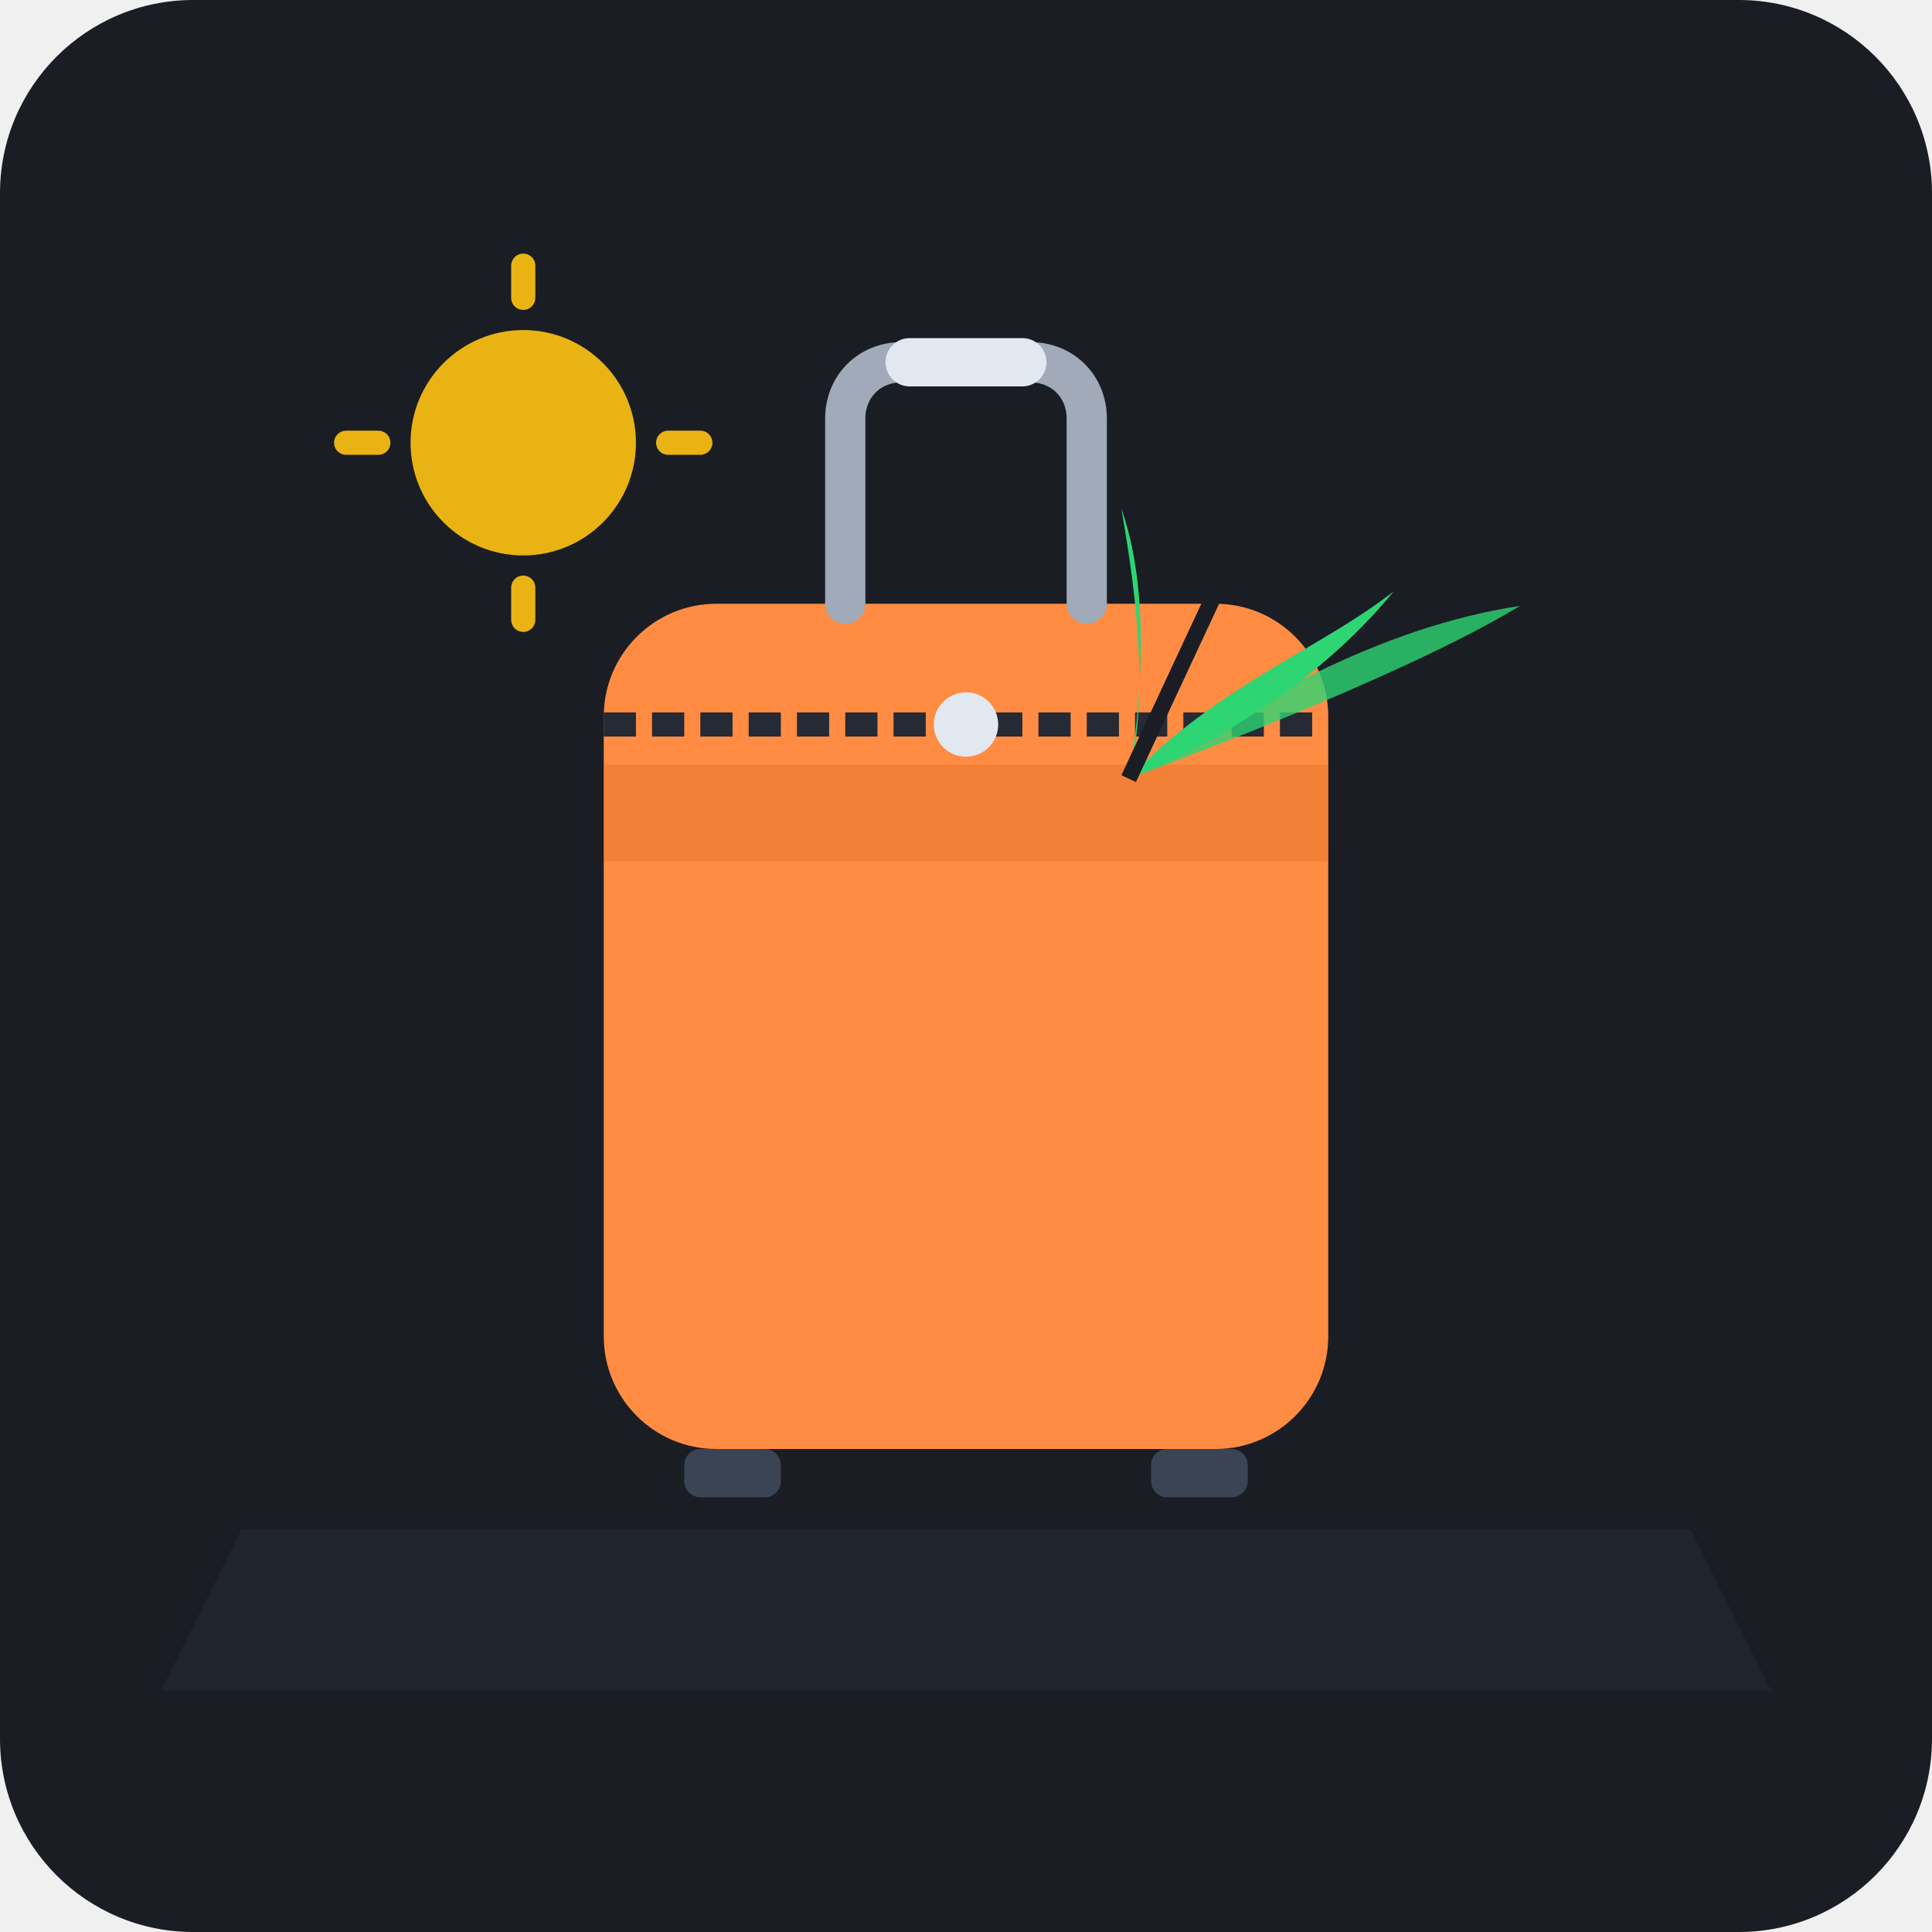
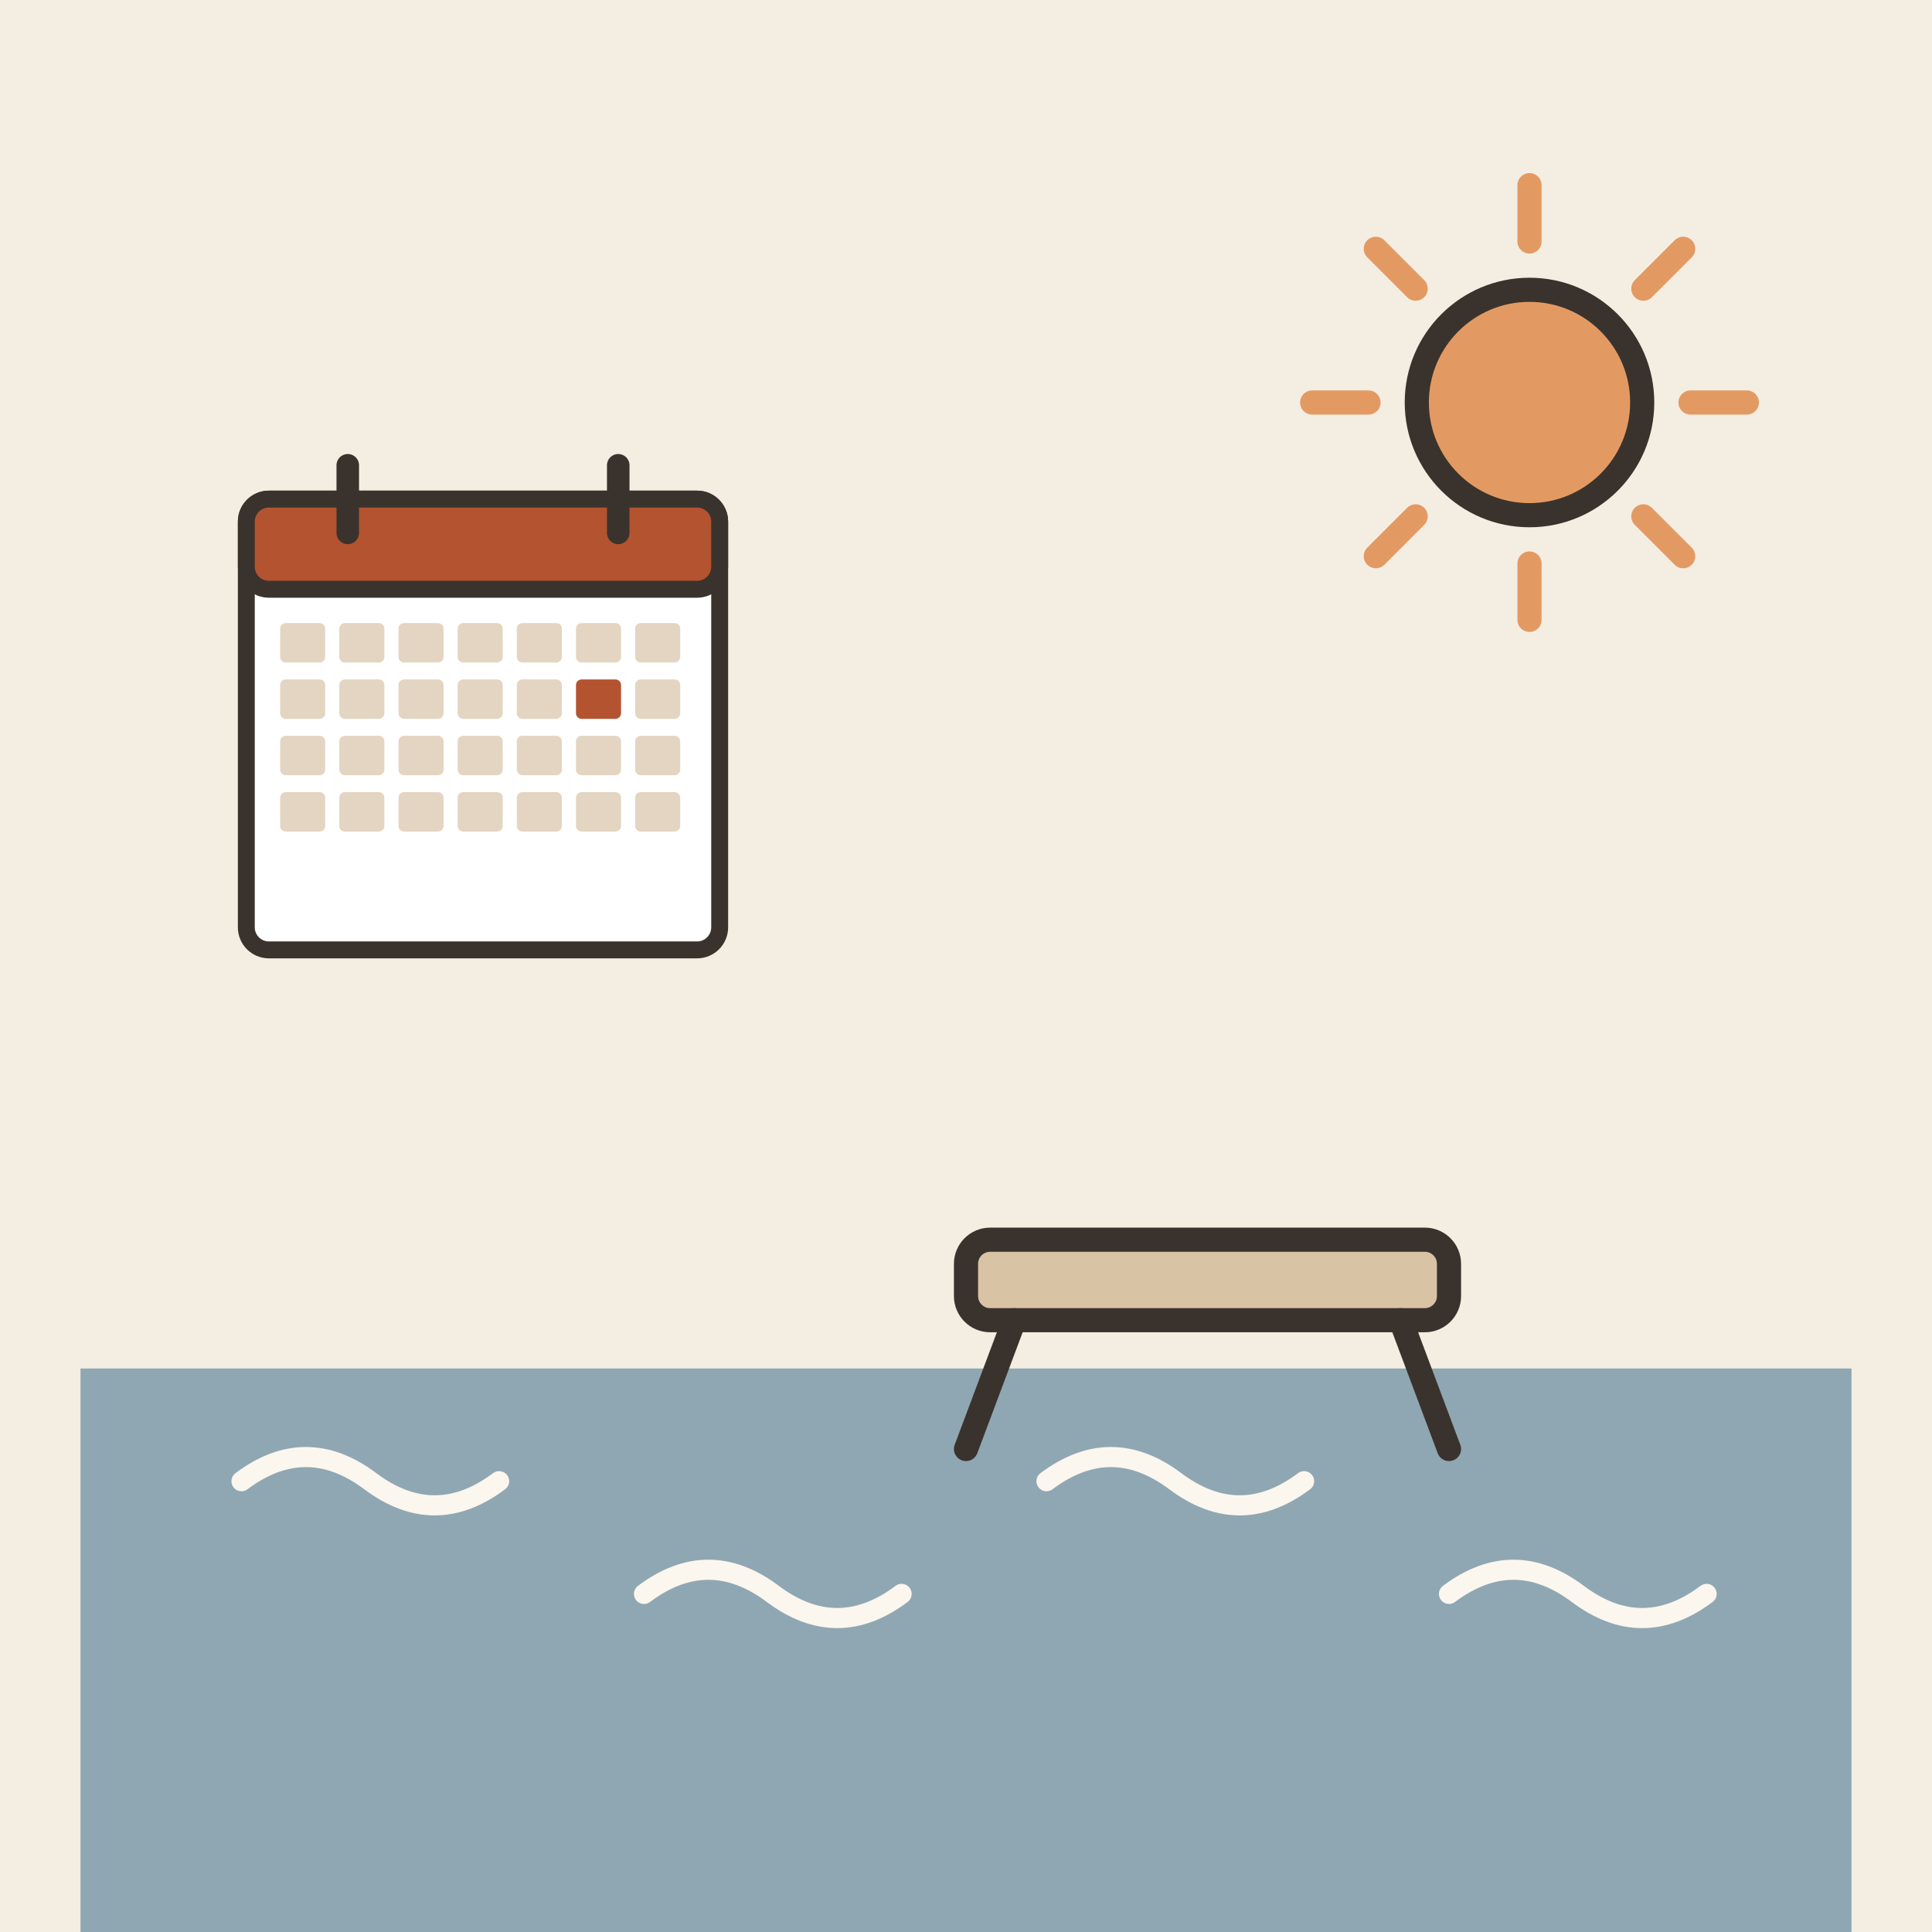
- <svg xmlns="http://www.w3.org/2000/svg" width="240" height="240" viewBox="0 0 240 240">
-   <rect width="240" height="240" rx="24" fill="#1A1D24" />
-   <path d="M 30,190 L 210,190 L 220,210 L 20,210 Z" fill="#252A34" opacity="0.6" />
-   <rect x="75" y="75" width="90" height="105" rx="14" fill="#FF8C42" />
-   <rect x="75" y="95" width="90" height="12" fill="#E06D24" opacity="0.4" />
-   <path d="M 105,75 L 105,52 C 105,48 108,45 112,45 L 128,45 C 132,45 135,48 135,52 L 135,75" fill="none" stroke="#A0AAB8" stroke-width="5" stroke-linecap="round" stroke-linejoin="round" />
-   <rect x="110" y="42" width="20" height="6" rx="3" fill="#E2E8F0" />
-   <rect x="85" y="180" width="12" height="6" rx="2" fill="#3A4454" />
-   <rect x="143" y="180" width="12" height="6" rx="2" fill="#3A4454" />
-   <path d="M 75,90 L 165,90" fill="none" stroke="#252A34" stroke-width="3" stroke-dasharray="4,2" />
-   <circle cx="120" cy="90" r="4" fill="#E2E8F0" />
-   <g transform="translate(155, 65) rotate(25)">
-     <path d="M 0,35 C 0,35 15,20 20,0 C 15,10 5,20 0,35 Z" fill="#2ED573" />
-     <path d="M 0,35 C 0,35 -5,15 -15,5 C -8,15 -2,25 0,35 Z" fill="#2ED573" />
-     <path d="M 0,35 C 0,35 25,10 35,-5 C 20,5 10,20 0,35 Z" fill="#2ED573" opacity="0.8" />
-     <path d="M 0,35 L 0,0" fill="none" stroke="#1A1D24" stroke-width="2" />
+ <svg xmlns="http://www.w3.org/2000/svg" viewBox="0 0 240 240" data-style="editorial">
+   <rect width="240" height="240" fill="#F4EDE2" />
+   <g transform="translate(60 90) scale(0.7 0.7)">
+     <rect x="-42" y="-40" width="84" height="80" rx="4" fill="#FFFFFF" stroke="#3A332D" stroke-width="3" stroke-linecap="round" stroke-linejoin="round" />
+     <rect x="-42" y="-40" width="84" height="16" rx="4" fill="#B4532F" stroke="#3A332D" stroke-width="3" stroke-linecap="round" stroke-linejoin="round" />
+     <path d="M-24 -46L-24 -34" stroke="#3A332D" stroke-width="4" stroke-linecap="round" fill="none" />
+     <path d="M24 -46L24 -34" stroke="#3A332D" stroke-width="4" stroke-linecap="round" fill="none" />
+     <rect x="-36" y="-18" width="8" height="7" rx="1" fill="#E3D5C1" />
+     <rect x="-25.5" y="-18" width="8" height="7" rx="1" fill="#E3D5C1" />
+     <rect x="-15" y="-18" width="8" height="7" rx="1" fill="#E3D5C1" />
+     <rect x="-4.5" y="-18" width="8" height="7" rx="1" fill="#E3D5C1" />
+     <rect x="6" y="-18" width="8" height="7" rx="1" fill="#E3D5C1" />
+     <rect x="16.5" y="-18" width="8" height="7" rx="1" fill="#E3D5C1" />
+     <rect x="27" y="-18" width="8" height="7" rx="1" fill="#E3D5C1" />
+     <rect x="-36" y="-8" width="8" height="7" rx="1" fill="#E3D5C1" />
+     <rect x="-25.5" y="-8" width="8" height="7" rx="1" fill="#E3D5C1" />
+     <rect x="-15" y="-8" width="8" height="7" rx="1" fill="#E3D5C1" />
+     <rect x="-4.5" y="-8" width="8" height="7" rx="1" fill="#E3D5C1" />
+     <rect x="6" y="-8" width="8" height="7" rx="1" fill="#E3D5C1" />
+     <rect x="16.5" y="-8" width="8" height="7" rx="1" fill="#B4532F" />
+     <rect x="27" y="-8" width="8" height="7" rx="1" fill="#E3D5C1" />
+     <rect x="-36" y="2" width="8" height="7" rx="1" fill="#E3D5C1" />
+     <rect x="-25.5" y="2" width="8" height="7" rx="1" fill="#E3D5C1" />
+     <rect x="-15" y="2" width="8" height="7" rx="1" fill="#E3D5C1" />
+     <rect x="-4.5" y="2" width="8" height="7" rx="1" fill="#E3D5C1" />
+     <rect x="6" y="2" width="8" height="7" rx="1" fill="#E3D5C1" />
+     <rect x="16.5" y="2" width="8" height="7" rx="1" fill="#E3D5C1" />
+     <rect x="27" y="2" width="8" height="7" rx="1" fill="#E3D5C1" />
+     <rect x="-36" y="12" width="8" height="7" rx="1" fill="#E3D5C1" />
+     <rect x="-25.5" y="12" width="8" height="7" rx="1" fill="#E3D5C1" />
+     <rect x="-15" y="12" width="8" height="7" rx="1" fill="#E3D5C1" />
+     <rect x="-4.5" y="12" width="8" height="7" rx="1" fill="#E3D5C1" />
+     <rect x="6" y="12" width="8" height="7" rx="1" fill="#E3D5C1" />
+     <rect x="16.5" y="12" width="8" height="7" rx="1" fill="#E3D5C1" />
+     <rect x="27" y="12" width="8" height="7" rx="1" fill="#E3D5C1" />
  </g>
-   <circle cx="65" cy="55" r="14" fill="#FFC312" opacity="0.9" />
-   <path d="M 65,33 L 65,37 M 65,73 L 65,77 M 43,55 L 47,55 M 83,55 L 87,55" stroke="#FFC312" stroke-width="3" stroke-linecap="round" opacity="0.9" />
+   <rect x="10" y="170" width="220" height="70" rx="0" fill="#8FA7B3" />
+   <path d="M30 184q8 -6 16 0t16 0" fill="none" stroke="#FBF6EE" stroke-width="2.5" stroke-linecap="round" stroke-linejoin="round" />
+   <path d="M80 198q8 -6 16 0t16 0" fill="none" stroke="#FBF6EE" stroke-width="2.5" stroke-linecap="round" stroke-linejoin="round" />
+   <path d="M130 184q8 -6 16 0t16 0" fill="none" stroke="#FBF6EE" stroke-width="2.5" stroke-linecap="round" stroke-linejoin="round" />
+   <path d="M180 198q8 -6 16 0t16 0" fill="none" stroke="#FBF6EE" stroke-width="2.5" stroke-linecap="round" stroke-linejoin="round" />
+   <path d="M210 50L217 50" stroke="#E39A62" stroke-width="3" stroke-linecap="round" fill="none" />
+   <path d="M204.142 64.142L209.092 69.092" stroke="#E39A62" stroke-width="3" stroke-linecap="round" fill="none" />
+   <path d="M190 70L190 77" stroke="#E39A62" stroke-width="3" stroke-linecap="round" fill="none" />
+   <path d="M175.858 64.142L170.908 69.092" stroke="#E39A62" stroke-width="3" stroke-linecap="round" fill="none" />
+   <path d="M170 50L163 50" stroke="#E39A62" stroke-width="3" stroke-linecap="round" fill="none" />
+   <path d="M175.858 35.858L170.908 30.908" stroke="#E39A62" stroke-width="3" stroke-linecap="round" fill="none" />
+   <path d="M190 30L190 23" stroke="#E39A62" stroke-width="3" stroke-linecap="round" fill="none" />
+   <path d="M204.142 35.858L209.092 30.908" stroke="#E39A62" stroke-width="3" stroke-linecap="round" fill="none" />
+   <circle cx="190" cy="50" r="14" fill="#E39A62" stroke="#3A332D" stroke-width="3" stroke-linecap="round" stroke-linejoin="round" />
+   <g transform="translate(150 160)">
+     <rect x="-30" y="-6" width="60" height="10" rx="3" fill="#D8C3A5" stroke="#3A332D" stroke-width="3" stroke-linecap="round" stroke-linejoin="round" />
+     <path d="M-24 4L-30 20" stroke="#3A332D" stroke-width="3" stroke-linecap="round" fill="none" />
+     <path d="M24 4L30 20" stroke="#3A332D" stroke-width="3" stroke-linecap="round" fill="none" />
+   </g>
</svg>
